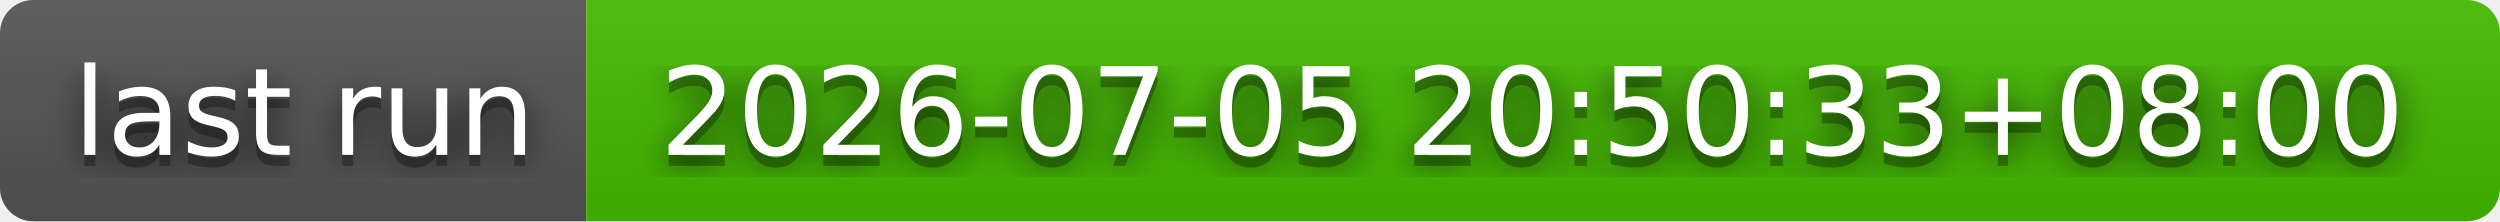
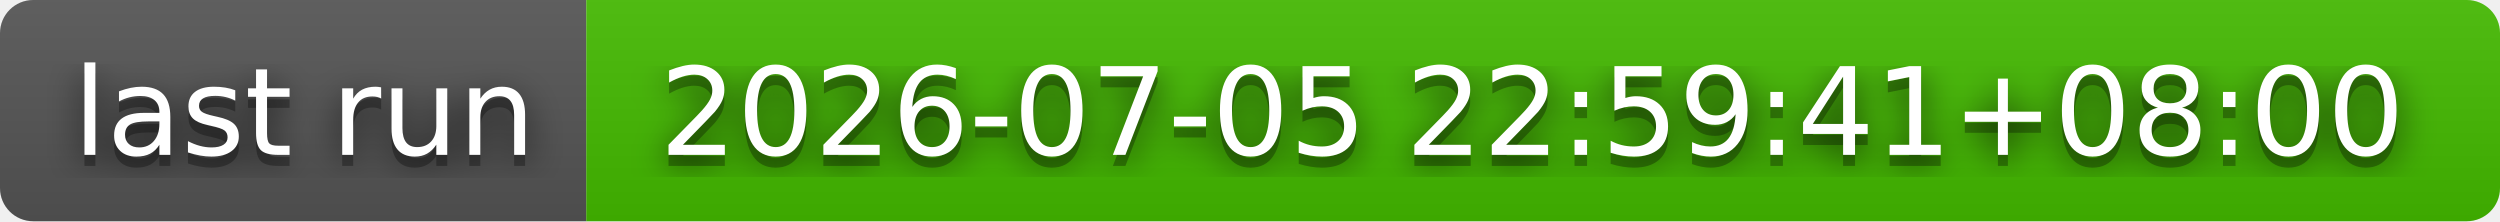
- <svg xmlns="http://www.w3.org/2000/svg" width="226" height="20" role="img" aria-label="last run: 2026-07-05 20:50:33+08:00">
+ <svg xmlns="http://www.w3.org/2000/svg" width="226" height="20" role="img" aria-label="last run: 2026-07-05 22:59:41+08:00">
  <filter id="blur">
    <feGaussianBlur stdDeviation="16" />
  </filter>
  <linearGradient id="s" x2="0" y2="100%">
    <stop offset="0" stop-color="#bbb" stop-opacity=".1" />
    <stop offset="1" stop-opacity=".1" />
  </linearGradient>
  <clipPath id="r">
    <rect width="226" height="20" rx="3" />
  </clipPath>
  <g clip-path="url(#r)">
    <rect width="53" height="20" fill="#555" />
    <rect x="53" width="173" height="20" fill="#4b0" />
    <rect width="226" height="20" fill="url(#s)" />
  </g>
  <g fill="#fff" text-anchor="middle" font-family="Verdana,Geneva,DejaVu Sans,sans-serif" text-rendering="geometricPrecision" font-size="110">
    <g transform="scale(.1)">
      <g aria-hidden="true" fill="#010101">
        <text x="275" y="150" fill-opacity=".8" filter="url(#blur)" textLength="430">last run</text>
        <text x="275" y="150" fill-opacity=".3" textLength="430">last run</text>
      </g>
      <text x="275" y="140" textLength="430">last run</text>
    </g>
    <g transform="scale(.1)">
      <g aria-hidden="true" fill="#010101">
-         <text x="1385" y="150" fill-opacity=".8" filter="url(#blur)" textLength="1630">2026-07-05 20:50:33+08:00</text>
-         <text x="1385" y="150" fill-opacity=".3" textLength="1630">2026-07-05 20:50:33+08:00</text>
+         <text x="1385" y="150" fill-opacity=".8" filter="url(#blur)" textLength="1630">2026-07-05 22:59:41+08:00</text>
+         <text x="1385" y="150" fill-opacity=".3" textLength="1630">2026-07-05 22:59:41+08:00</text>
      </g>
-       <text x="1385" y="140" textLength="1630">2026-07-05 20:50:33+08:00</text>
+       <text x="1385" y="140" textLength="1630">2026-07-05 22:59:41+08:00</text>
    </g>
  </g>
</svg>
